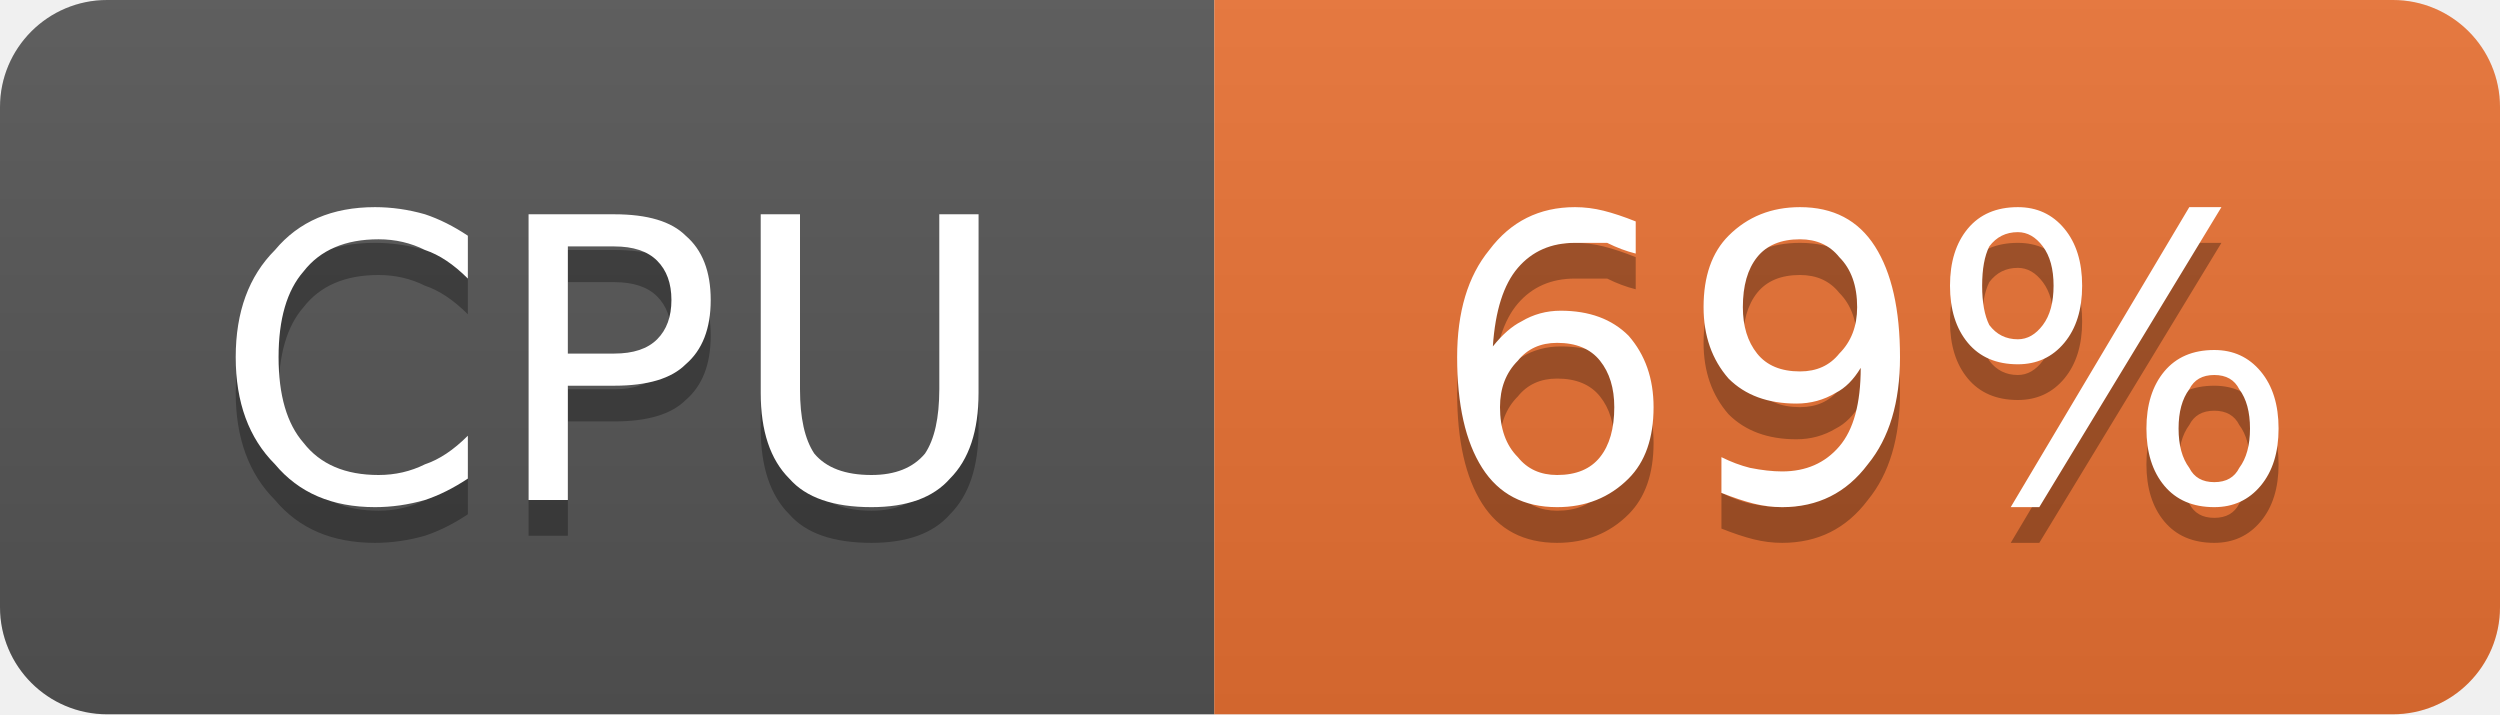
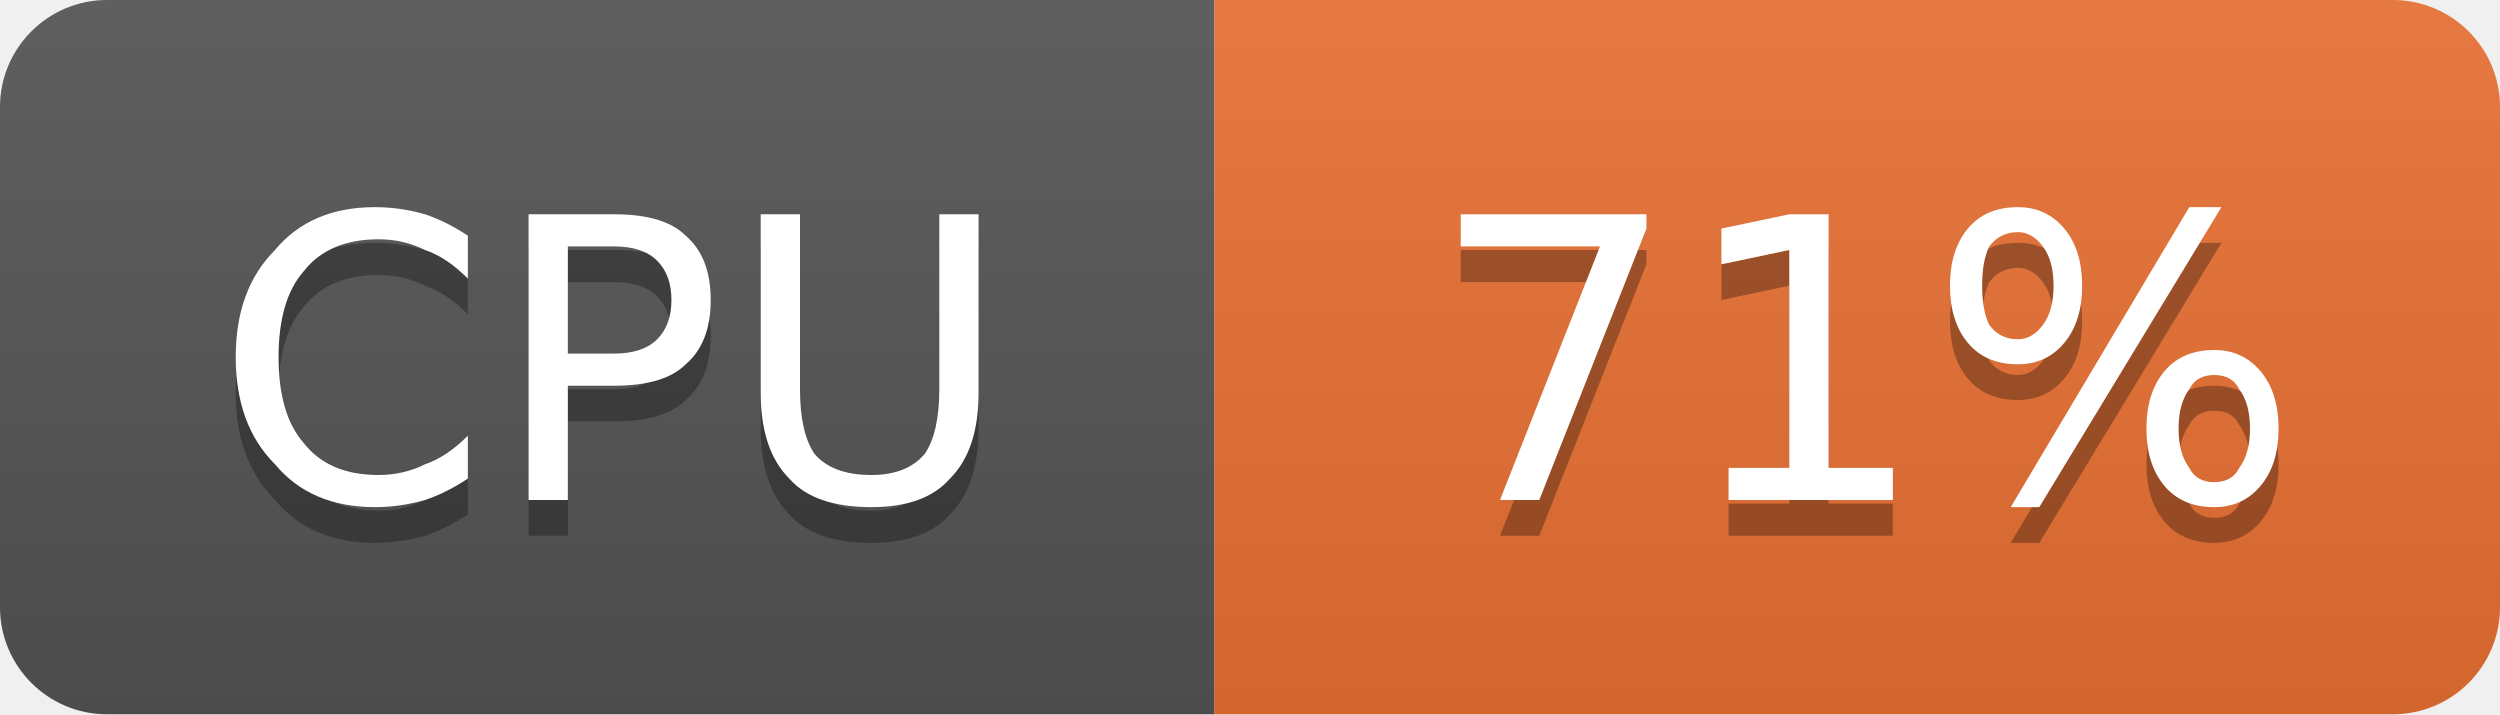
- <svg xmlns="http://www.w3.org/2000/svg" width="70" height="20" viewBox="0 0 70 20" role="img" aria-label="CPU: 69%">
+ <svg xmlns="http://www.w3.org/2000/svg" width="70" height="20" viewBox="0 0 70 20" role="img" aria-label="CPU: 71%">
  <linearGradient id="g-cluster_cpu_usage" x2="0" y2="100%">
    <stop offset="0" stop-color="#bbb" stop-opacity=".1" />
    <stop offset="1" stop-opacity=".1" />
  </linearGradient>
  <clipPath id="r-cluster_cpu_usage">
    <rect width="70" height="20" rx="3" fill="#fff" />
  </clipPath>
  <g clip-path="url(#r-cluster_cpu_usage)">
    <rect width="34" height="20" fill="#555" />
    <rect x="34" width="36" height="20" fill="#ea7233" />
    <rect width="70" height="20" fill="url(#g-cluster_cpu_usage)" />
    <path transform="translate(0 1)" fill="#010101" fill-opacity=".3" d="M13.1 6.6L13.1 7.8Q12.5 7.2 11.9 7.0Q11.3 6.7 10.6 6.7Q9.2 6.7 8.5 7.6Q7.8 8.4 7.8 10.0Q7.8 11.6 8.5 12.4Q9.2 13.3 10.6 13.3Q11.3 13.3 11.9 13.0Q12.5 12.8 13.1 12.2L13.1 13.4Q12.5 13.8 11.9 14.0Q11.2 14.2 10.5 14.2Q8.7 14.2 7.7 13.0Q6.6 11.9 6.6 10.0Q6.6 8.1 7.7 7.0Q8.7 5.8 10.5 5.8Q11.2 5.8 11.9 6.0Q12.5 6.2 13.1 6.6ZM15.9 6.9L15.9 9.9L17.2 9.9Q18.0 9.9 18.4 9.5Q18.8 9.1 18.8 8.4Q18.8 7.7 18.4 7.3Q18.0 6.9 17.2 6.9L15.9 6.9ZM14.8 6.0L17.2 6.0Q18.6 6.0 19.2 6.6Q19.9 7.2 19.9 8.4Q19.9 9.6 19.2 10.2Q18.6 10.8 17.2 10.8L15.9 10.8L15.9 14.0L14.8 14.0L14.8 6.0ZM21.3 6.0L22.4 6.0L22.4 10.9Q22.4 12.1 22.8 12.7Q23.3 13.3 24.4 13.3Q25.4 13.3 25.9 12.7Q26.3 12.1 26.3 10.9L26.3 6.0L27.4 6.0L27.4 11.0Q27.4 12.6 26.6 13.4Q25.9 14.2 24.4 14.2Q22.8 14.2 22.1 13.4Q21.3 12.6 21.3 11.0L21.3 6.0Z" />
    <path fill="#fff" d="M13.1 6.6L13.1 7.8Q12.5 7.2 11.9 7.0Q11.3 6.7 10.6 6.7Q9.2 6.7 8.5 7.6Q7.8 8.4 7.8 10.0Q7.8 11.6 8.5 12.4Q9.2 13.3 10.6 13.3Q11.3 13.3 11.9 13.0Q12.5 12.8 13.1 12.2L13.1 13.4Q12.5 13.8 11.9 14.0Q11.2 14.2 10.5 14.2Q8.7 14.2 7.7 13.0Q6.6 11.9 6.6 10.0Q6.6 8.1 7.7 7.0Q8.7 5.8 10.5 5.8Q11.2 5.8 11.9 6.0Q12.5 6.2 13.1 6.6ZM15.9 6.9L15.9 9.9L17.2 9.9Q18.0 9.9 18.4 9.5Q18.8 9.1 18.8 8.4Q18.8 7.7 18.4 7.3Q18.0 6.9 17.2 6.9L15.9 6.9ZM14.8 6.0L17.2 6.0Q18.6 6.0 19.2 6.6Q19.9 7.2 19.9 8.4Q19.9 9.6 19.2 10.2Q18.6 10.8 17.2 10.8L15.9 10.8L15.9 14.0L14.8 14.0L14.8 6.0ZM21.3 6.0L22.4 6.0L22.4 10.9Q22.4 12.1 22.8 12.7Q23.3 13.3 24.4 13.3Q25.4 13.3 25.9 12.7Q26.3 12.1 26.3 10.9L26.3 6.0L27.4 6.0L27.4 11.0Q27.4 12.6 26.6 13.4Q25.9 14.2 24.4 14.2Q22.8 14.2 22.1 13.4Q21.3 12.6 21.3 11.0L21.3 6.0Z" />
-     <path transform="translate(0 1)" fill="#010101" fill-opacity=".3" d="M43.6 9.6Q42.9 9.6 42.5 10.1Q42.0 10.6 42.0 11.4Q42.0 12.3 42.5 12.8Q42.9 13.3 43.6 13.3Q44.4 13.3 44.8 12.8Q45.2 12.3 45.2 11.4Q45.2 10.6 44.8 10.1Q44.4 9.6 43.6 9.6ZM45.8 6.2L45.8 7.1Q45.4 7.0 45.0 6.8Q44.5 6.8 44.1 6.8Q43.1 6.8 42.5 7.5Q41.9 8.2 41.8 9.7Q42.2 9.2 42.6 9.0Q43.1 8.7 43.7 8.7Q44.9 8.7 45.6 9.4Q46.3 10.2 46.3 11.4Q46.3 12.7 45.6 13.4Q44.8 14.2 43.6 14.2Q42.2 14.2 41.5 13.1Q40.8 12.0 40.8 10.0Q40.8 8.1 41.7 7.0Q42.6 5.8 44.1 5.8Q44.5 5.8 44.9 5.9Q45.3 6.0 45.8 6.2ZM48.2 13.8L48.2 12.8Q48.6 13.0 49.0 13.1Q49.5 13.2 49.9 13.2Q50.9 13.2 51.5 12.5Q52.1 11.8 52.1 10.3Q51.8 10.8 51.4 11.0Q50.9 11.3 50.3 11.3Q49.1 11.3 48.4 10.6Q47.7 9.8 47.7 8.6Q47.7 7.3 48.4 6.6Q49.2 5.8 50.4 5.8Q51.8 5.8 52.5 6.9Q53.2 8.0 53.2 10.0Q53.2 11.9 52.3 13.0Q51.4 14.2 49.9 14.2Q49.5 14.2 49.1 14.1Q48.7 14.0 48.2 13.8ZM50.4 10.4Q51.1 10.4 51.5 9.9Q52.0 9.4 52.0 8.6Q52.0 7.7 51.5 7.2Q51.1 6.7 50.4 6.7Q49.6 6.7 49.2 7.2Q48.8 7.7 48.8 8.6Q48.8 9.4 49.2 9.9Q49.6 10.4 50.4 10.4ZM62.0 10.5Q61.5 10.5 61.3 10.9Q61.0 11.3 61.0 12.0Q61.0 12.7 61.3 13.1Q61.5 13.5 62.0 13.5Q62.5 13.5 62.7 13.1Q63.0 12.7 63.0 12.0Q63.0 11.3 62.7 10.9Q62.5 10.5 62.0 10.5ZM62.0 9.8Q62.8 9.8 63.3 10.4Q63.8 11.0 63.8 12.0Q63.8 13.0 63.3 13.6Q62.8 14.2 62.0 14.2Q61.1 14.2 60.6 13.6Q60.1 13.0 60.1 12.0Q60.1 11.0 60.6 10.4Q61.1 9.8 62.0 9.8ZM56.5 6.5Q56.0 6.5 55.7 6.9Q55.5 7.3 55.5 8.0Q55.5 8.7 55.7 9.1Q56.0 9.5 56.5 9.5Q56.9 9.5 57.2 9.1Q57.5 8.7 57.5 8.0Q57.5 7.3 57.2 6.9Q56.9 6.5 56.5 6.5ZM61.3 5.8L62.2 5.8L57.1 14.2L56.3 14.2L61.3 5.8ZM56.5 5.8Q57.3 5.8 57.8 6.4Q58.3 7.0 58.3 8.0Q58.3 9.0 57.8 9.6Q57.3 10.2 56.5 10.2Q55.6 10.2 55.1 9.6Q54.6 9.0 54.6 8.0Q54.6 7.0 55.1 6.4Q55.6 5.8 56.5 5.8Z" />
-     <path fill="#fff" d="M43.6 9.6Q42.9 9.6 42.5 10.1Q42.0 10.6 42.0 11.4Q42.0 12.3 42.5 12.8Q42.9 13.3 43.6 13.3Q44.4 13.3 44.8 12.8Q45.2 12.3 45.2 11.4Q45.2 10.6 44.8 10.1Q44.4 9.6 43.6 9.6ZM45.8 6.2L45.8 7.1Q45.4 7.0 45.0 6.8Q44.5 6.8 44.1 6.8Q43.1 6.8 42.5 7.5Q41.9 8.2 41.8 9.7Q42.2 9.2 42.6 9.0Q43.1 8.7 43.7 8.7Q44.9 8.7 45.6 9.4Q46.3 10.2 46.3 11.4Q46.3 12.7 45.6 13.4Q44.8 14.2 43.6 14.2Q42.2 14.2 41.5 13.1Q40.8 12.0 40.8 10.0Q40.8 8.1 41.7 7.0Q42.6 5.8 44.1 5.8Q44.5 5.8 44.9 5.9Q45.3 6.0 45.8 6.2ZM48.2 13.8L48.2 12.8Q48.6 13.0 49.0 13.1Q49.5 13.2 49.9 13.2Q50.9 13.2 51.5 12.5Q52.1 11.8 52.1 10.3Q51.8 10.8 51.4 11.0Q50.9 11.3 50.3 11.3Q49.1 11.3 48.4 10.6Q47.7 9.8 47.7 8.6Q47.7 7.3 48.4 6.6Q49.2 5.8 50.4 5.8Q51.8 5.8 52.5 6.9Q53.2 8.0 53.2 10.0Q53.2 11.9 52.3 13.0Q51.4 14.2 49.9 14.2Q49.5 14.2 49.1 14.1Q48.7 14.0 48.2 13.8ZM50.4 10.4Q51.1 10.4 51.5 9.9Q52.0 9.4 52.0 8.6Q52.0 7.7 51.5 7.2Q51.1 6.7 50.4 6.7Q49.6 6.7 49.2 7.2Q48.8 7.7 48.8 8.6Q48.8 9.4 49.2 9.9Q49.6 10.4 50.4 10.4ZM62.0 10.5Q61.5 10.5 61.3 10.9Q61.0 11.3 61.0 12.0Q61.0 12.7 61.3 13.1Q61.5 13.5 62.0 13.5Q62.5 13.5 62.7 13.1Q63.0 12.7 63.0 12.0Q63.0 11.3 62.7 10.9Q62.5 10.5 62.0 10.5ZM62.0 9.8Q62.8 9.8 63.3 10.4Q63.8 11.0 63.8 12.0Q63.8 13.0 63.3 13.6Q62.8 14.2 62.0 14.2Q61.1 14.2 60.6 13.6Q60.1 13.0 60.1 12.0Q60.1 11.0 60.6 10.4Q61.1 9.8 62.0 9.8ZM56.5 6.5Q56.0 6.5 55.7 6.9Q55.5 7.3 55.5 8.0Q55.5 8.7 55.7 9.1Q56.0 9.5 56.5 9.5Q56.9 9.5 57.2 9.1Q57.5 8.7 57.5 8.0Q57.5 7.3 57.2 6.9Q56.9 6.5 56.5 6.5ZM61.3 5.8L62.2 5.8L57.1 14.2L56.3 14.2L61.3 5.8ZM56.5 5.8Q57.3 5.8 57.8 6.4Q58.3 7.0 58.3 8.0Q58.3 9.0 57.8 9.6Q57.3 10.2 56.5 10.2Q55.6 10.2 55.1 9.6Q54.6 9.0 54.6 8.0Q54.6 7.0 55.1 6.4Q55.6 5.8 56.5 5.8Z" />
+     <path transform="translate(0 1)" fill="#010101" fill-opacity=".3" d="M40.9 6.0L46.1 6.0L46.1 6.4L43.1 14.0L42.0 14.0L44.8 6.9L40.9 6.9L40.9 6.0ZM48.4 13.1L50.1 13.1L50.1 7.0L48.2 7.4L48.2 6.4L50.1 6.0L51.2 6.0L51.2 13.1L53.0 13.1L53.0 14.0L48.4 14.0L48.4 13.1ZM62.0 10.5Q61.5 10.5 61.3 10.9Q61.0 11.3 61.0 12.0Q61.0 12.7 61.3 13.1Q61.5 13.5 62.0 13.5Q62.5 13.5 62.7 13.1Q63.0 12.7 63.0 12.0Q63.0 11.3 62.7 10.9Q62.5 10.5 62.0 10.5ZM62.0 9.8Q62.8 9.8 63.3 10.4Q63.8 11.0 63.8 12.0Q63.8 13.0 63.3 13.6Q62.8 14.2 62.0 14.2Q61.1 14.2 60.6 13.6Q60.1 13.0 60.1 12.0Q60.1 11.0 60.6 10.4Q61.1 9.8 62.0 9.8ZM56.5 6.5Q56.0 6.5 55.7 6.9Q55.5 7.3 55.5 8.0Q55.5 8.7 55.7 9.1Q56.0 9.5 56.5 9.5Q56.9 9.5 57.2 9.1Q57.5 8.7 57.5 8.0Q57.5 7.3 57.2 6.9Q56.9 6.5 56.5 6.5ZM61.3 5.8L62.2 5.8L57.1 14.2L56.3 14.2L61.3 5.8ZM56.5 5.8Q57.3 5.8 57.8 6.4Q58.3 7.0 58.3 8.0Q58.3 9.0 57.8 9.6Q57.3 10.2 56.5 10.2Q55.6 10.2 55.1 9.6Q54.6 9.0 54.6 8.0Q54.6 7.0 55.1 6.4Q55.6 5.8 56.5 5.8Z" />
+     <path fill="#fff" d="M40.9 6.0L46.1 6.0L46.1 6.4L43.1 14.0L42.0 14.0L44.8 6.9L40.9 6.9L40.9 6.0ZM48.4 13.1L50.1 13.1L50.1 7.0L48.2 7.4L48.2 6.4L50.1 6.0L51.2 6.0L51.2 13.1L53.0 13.1L53.0 14.0L48.4 14.0L48.4 13.1ZM62.0 10.5Q61.5 10.5 61.3 10.9Q61.0 11.3 61.0 12.0Q61.0 12.7 61.3 13.1Q61.5 13.5 62.0 13.5Q62.5 13.5 62.7 13.1Q63.0 12.7 63.0 12.0Q63.0 11.3 62.7 10.9Q62.5 10.5 62.0 10.5ZM62.0 9.8Q62.8 9.8 63.3 10.4Q63.8 11.0 63.8 12.0Q63.8 13.0 63.3 13.6Q62.8 14.2 62.0 14.2Q61.1 14.2 60.6 13.6Q60.1 13.0 60.1 12.0Q60.1 11.0 60.6 10.4Q61.1 9.8 62.0 9.8ZM56.5 6.5Q56.0 6.5 55.7 6.9Q55.5 7.3 55.5 8.0Q55.5 8.7 55.7 9.1Q56.0 9.5 56.5 9.5Q56.9 9.5 57.2 9.1Q57.5 8.7 57.5 8.0Q57.5 7.3 57.2 6.9Q56.9 6.5 56.5 6.5ZM61.3 5.8L62.2 5.8L57.1 14.2L56.3 14.2L61.3 5.8ZM56.5 5.8Q57.3 5.8 57.8 6.4Q58.3 7.0 58.3 8.0Q58.3 9.0 57.8 9.6Q57.3 10.2 56.5 10.2Q55.6 10.2 55.1 9.6Q54.6 9.0 54.6 8.0Q54.6 7.0 55.1 6.4Q55.6 5.8 56.5 5.8Z" />
  </g>
</svg>
